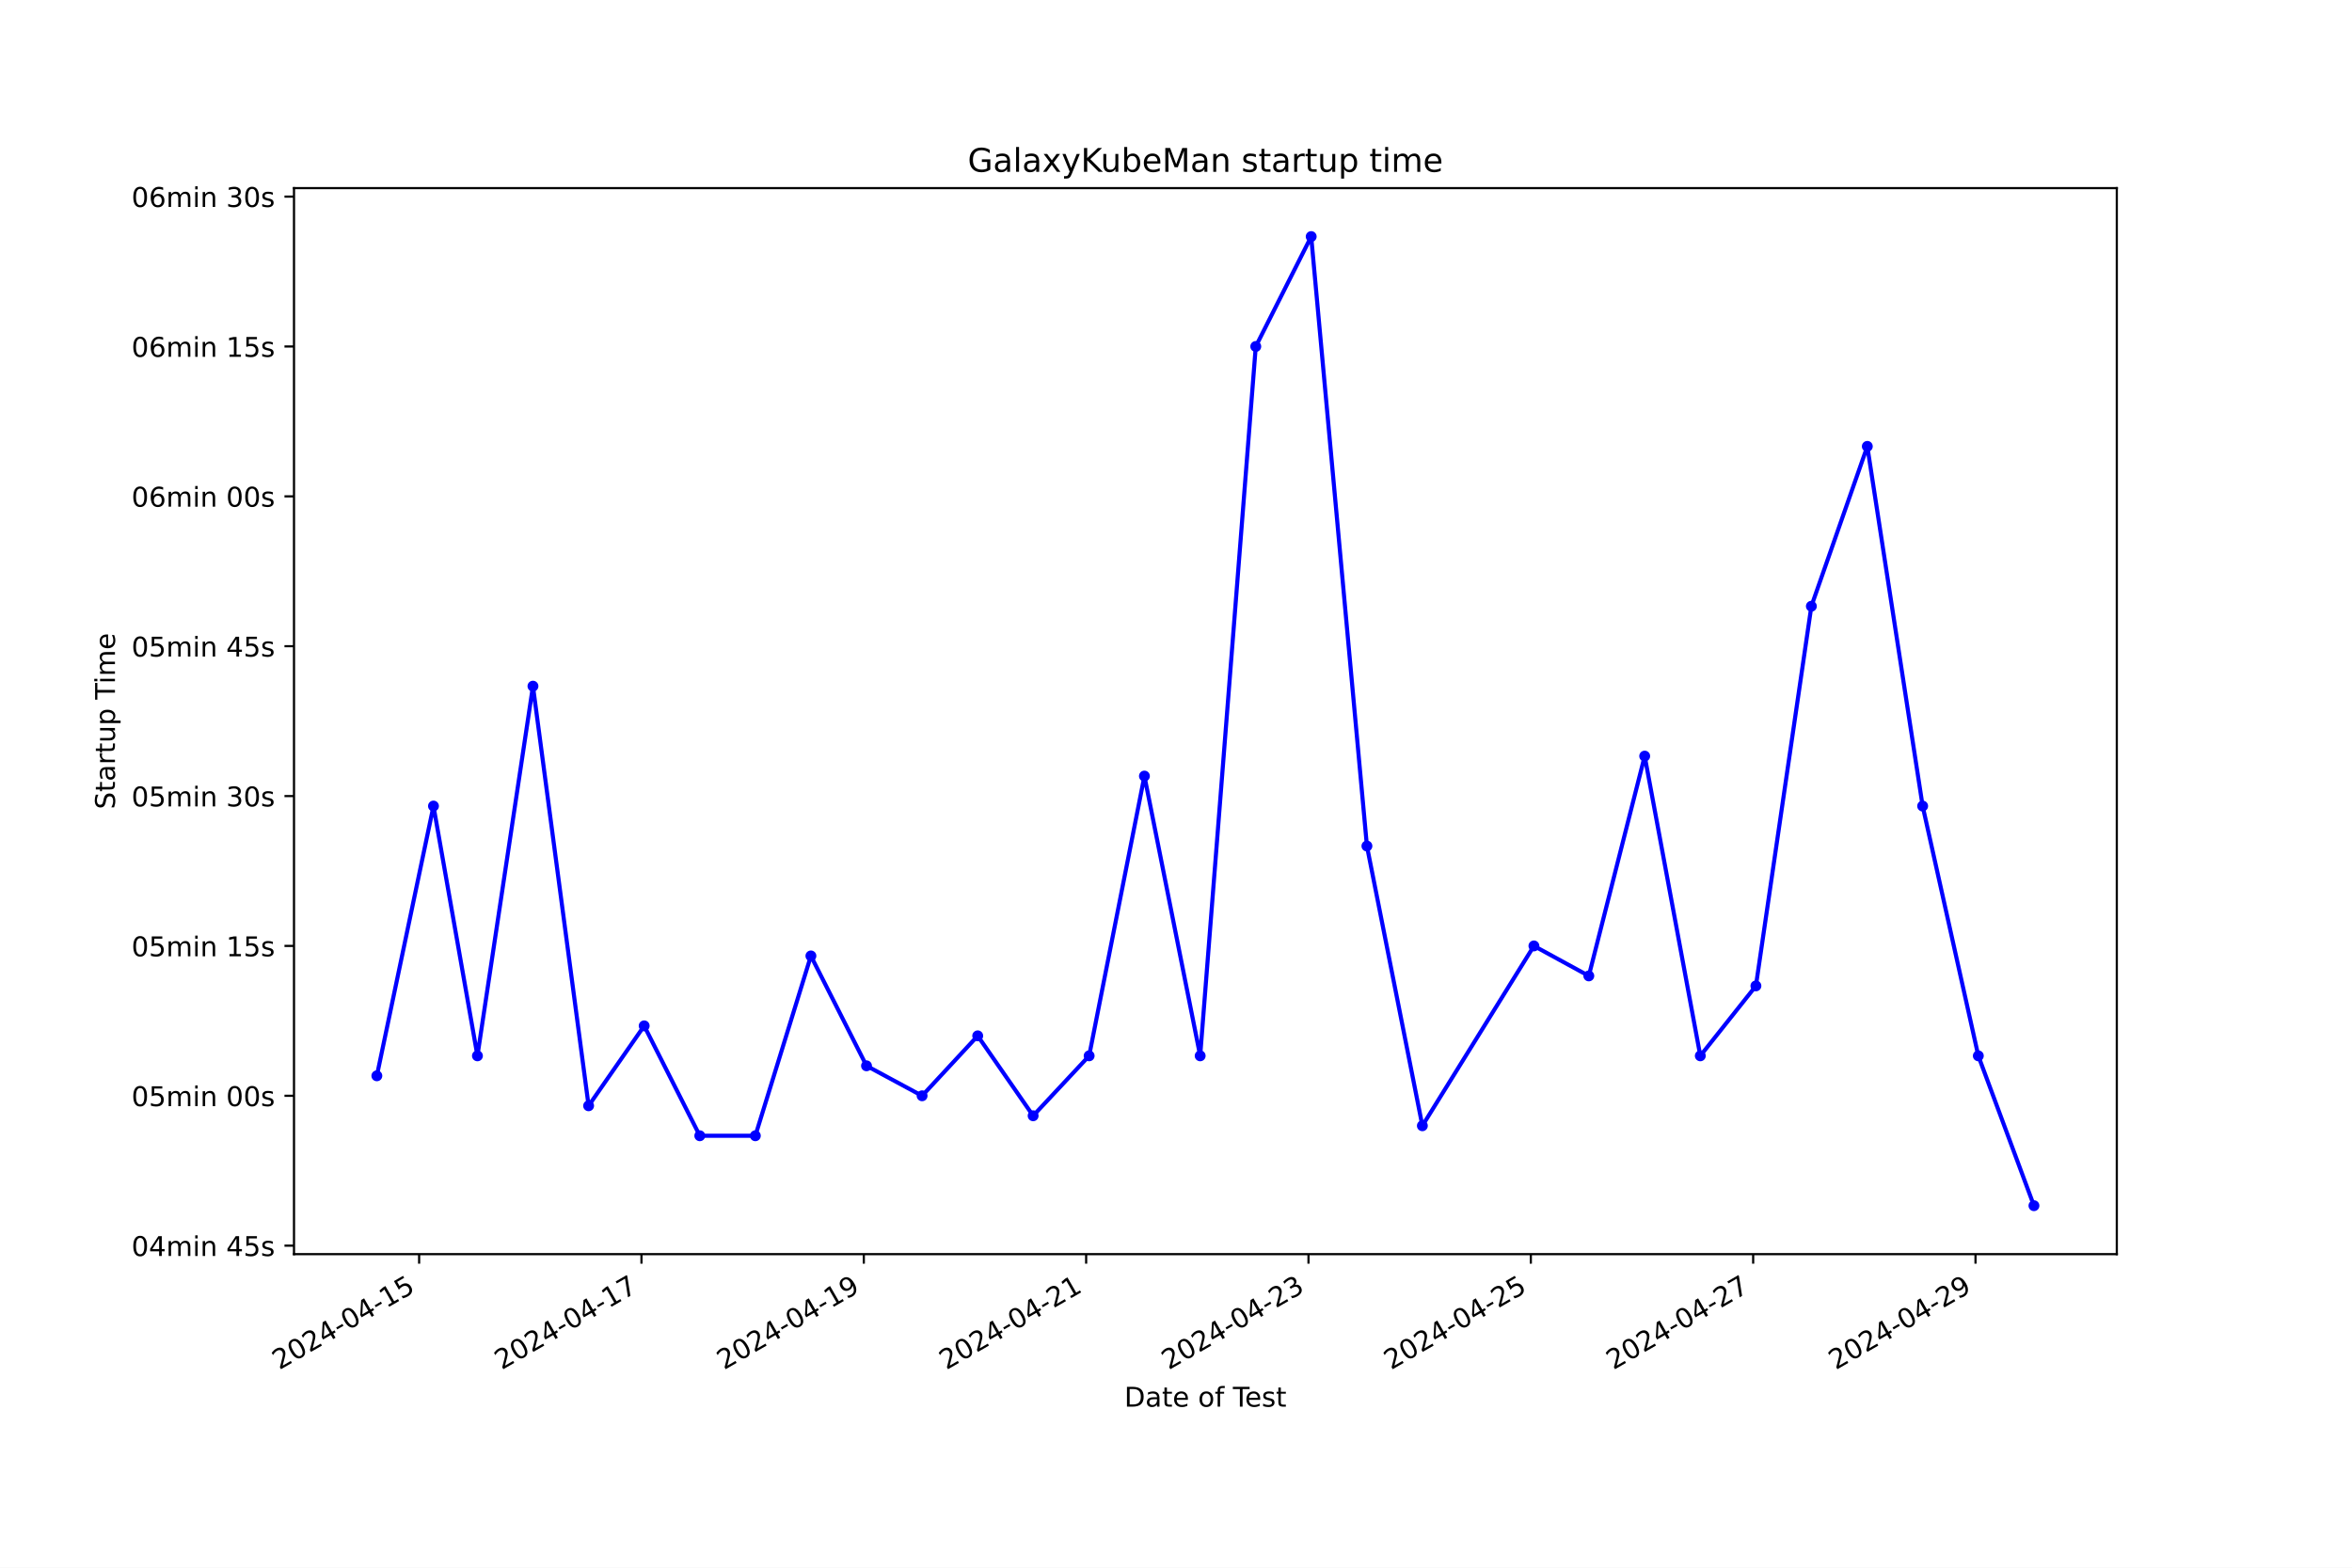
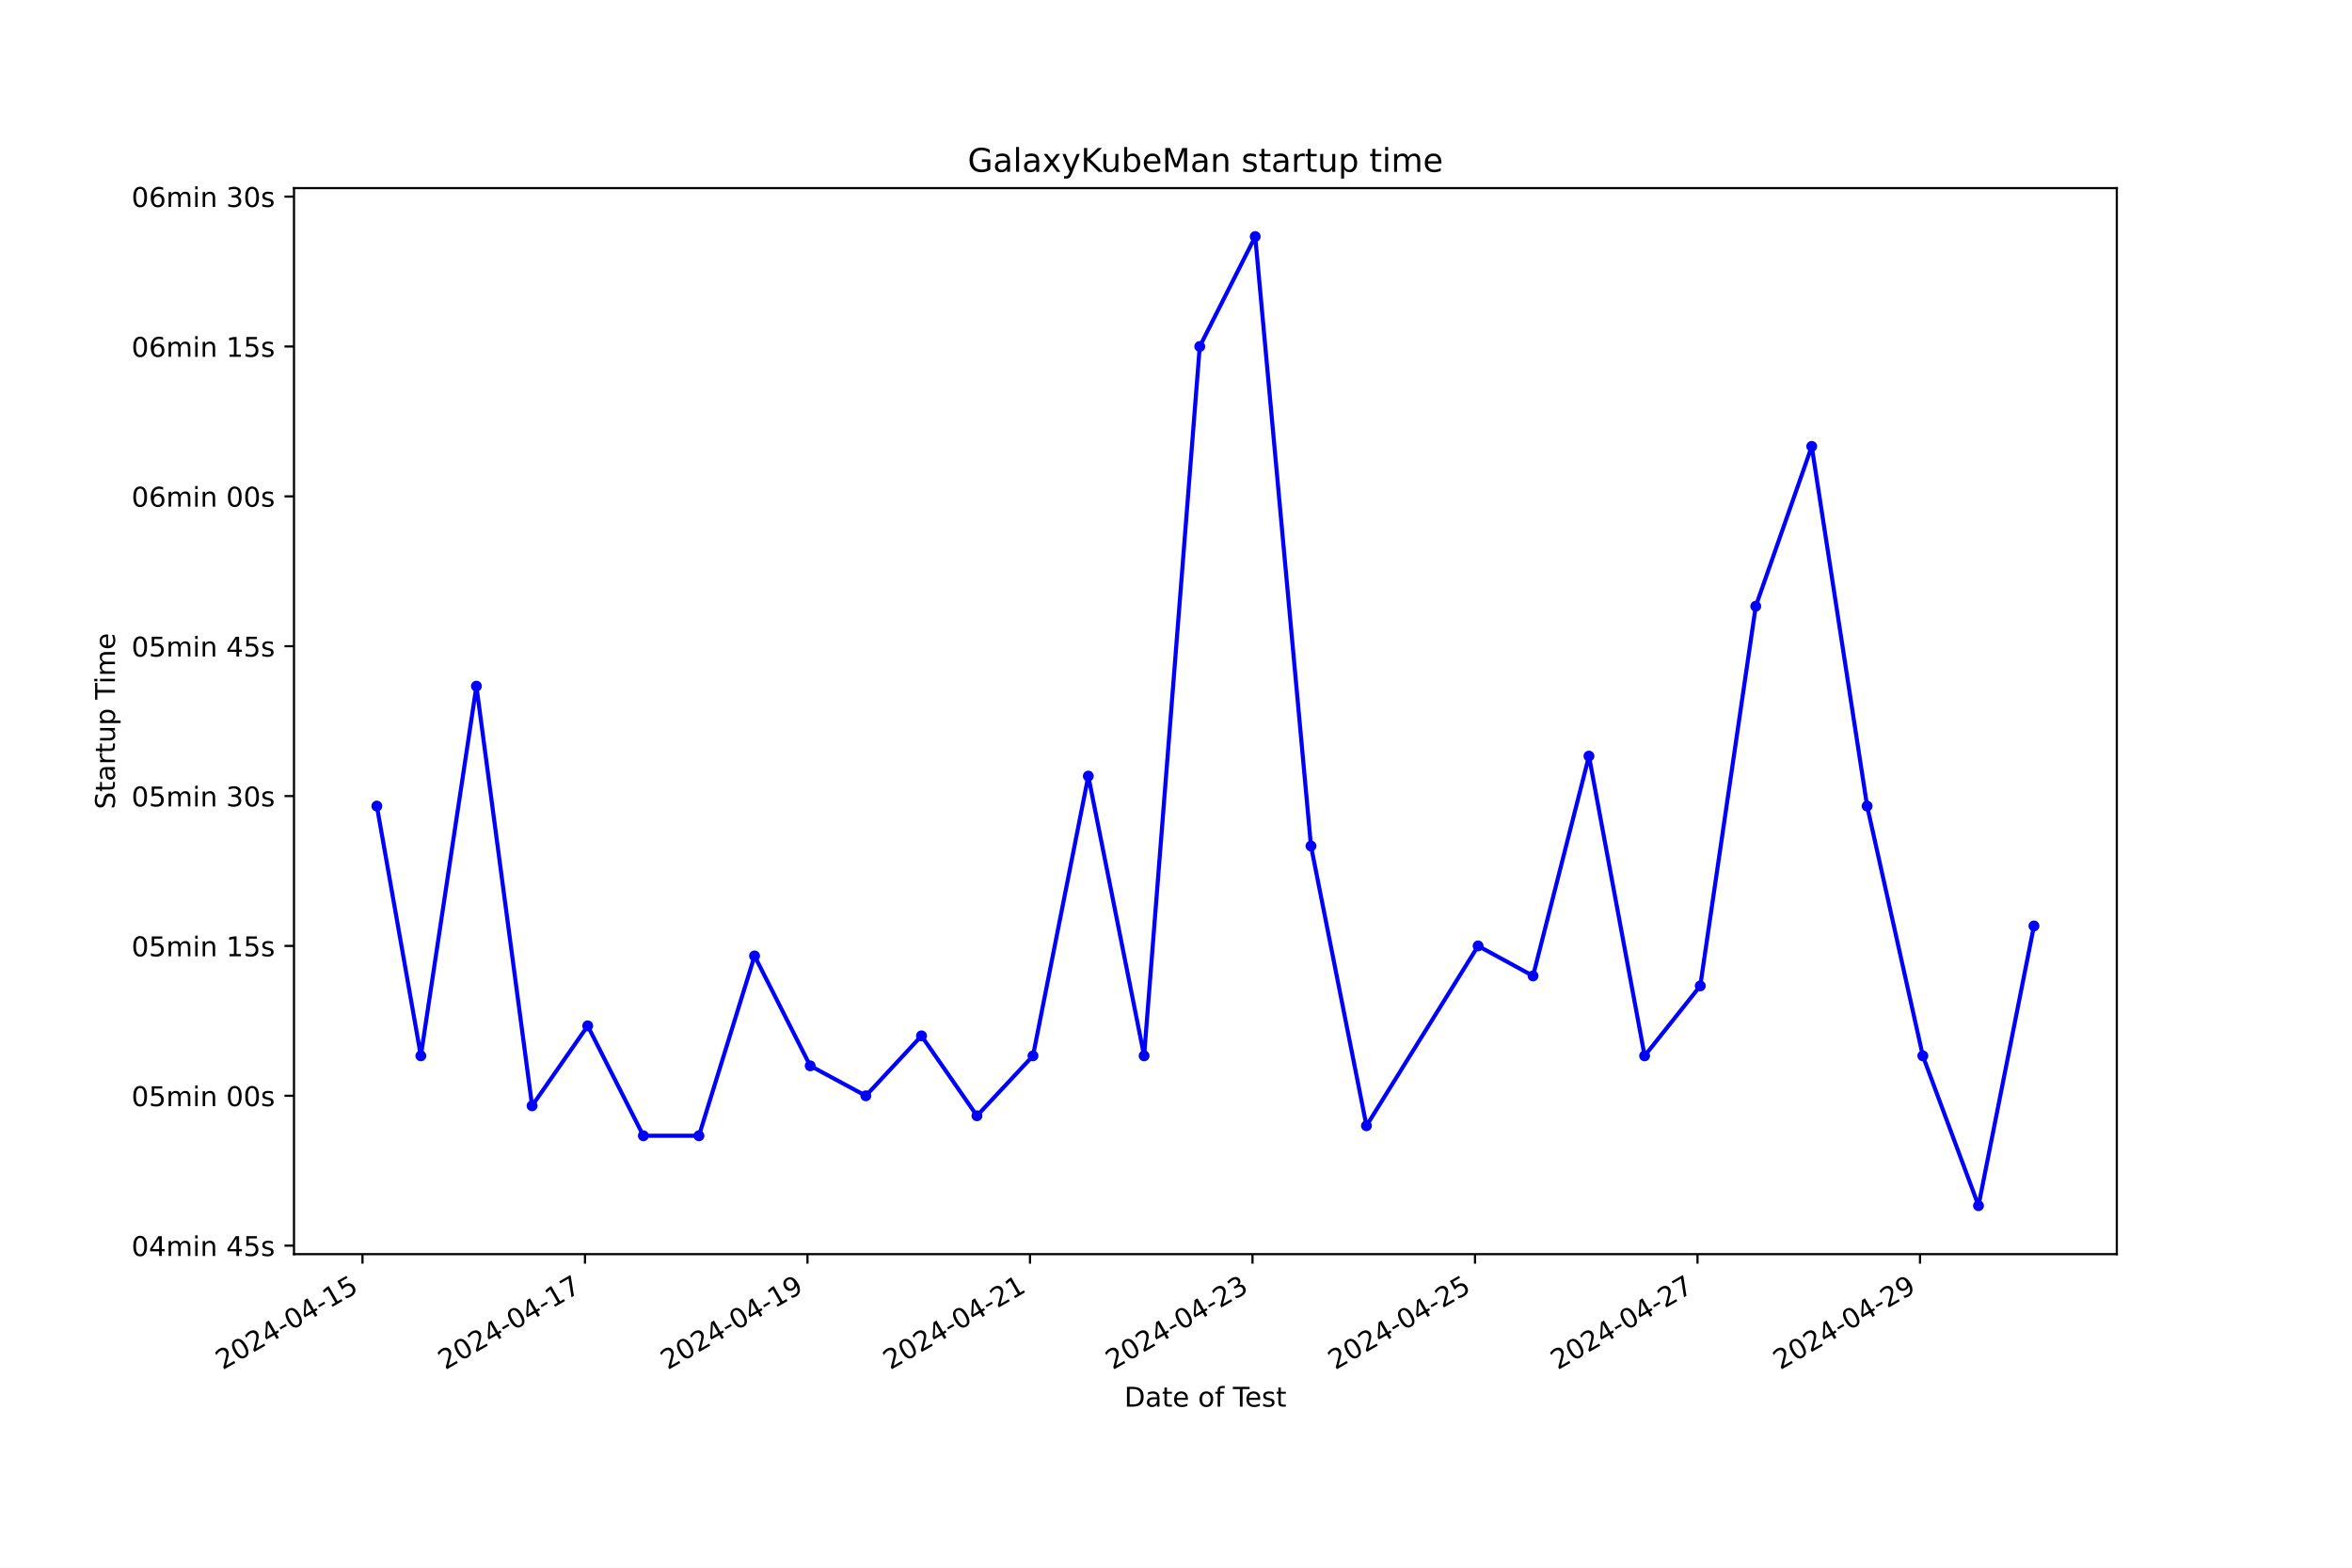
<svg xmlns="http://www.w3.org/2000/svg" xmlns:xlink="http://www.w3.org/1999/xlink" width="864pt" height="576pt" viewBox="0 0 864 576" version="1.1">
  <defs>
    <style type="text/css">*{stroke-linejoin: round; stroke-linecap: butt}</style>
  </defs>
  <g id="figure_1">
    <g id="patch_1">
      <path d="M 0 576  L 864 576  L 864 0  L 0 0  z " style="fill: #ffffff" />
    </g>
    <g id="axes_1">
      <g id="patch_2">
        <path d="M 108 460.8  L 777.6 460.8  L 777.6 69.12  L 108 69.12  z " style="fill: #ffffff" />
      </g>
      <g id="matplotlib.axis_1">
        <g id="xtick_1">
          <g id="line2d_1">
            <defs>
-               <path id="m4b8bfbf3ae" d="M 0 0  L 0 3.5  " style="stroke: #000000; stroke-width: 0.8" />
+               <path id="m92cf908785" d="M 0 0  L 0 3.5  " style="stroke: #000000; stroke-width: 0.8" />
            </defs>
            <g>
-               <use xlink:href="#m4b8bfbf3ae" x="153.966" y="460.8" style="stroke: #000000; stroke-width: 0.8" />
+               <use xlink:href="#m92cf908785" x="133.16" y="460.8" style="stroke: #000000; stroke-width: 0.8" />
            </g>
          </g>
          <g id="text_1">
-             <g transform="translate(102.5966 503.4383) rotate(-30) scale(0.1 -0.1)">
+             <g transform="translate(81.79097 503.4383) rotate(-30) scale(0.1 -0.1)">
              <defs>
                <path id="DejaVuSans-32" d="M 1228 531  L 3431 531  L 3431 0  L 469 0  L 469 531  Q 828 903 1448 1529  Q 2069 2156 2228 2338  Q 2531 2678 2651 2914  Q 2772 3150 2772 3378  Q 2772 3750 2511 3984  Q 2250 4219 1831 4219  Q 1534 4219 1204 4116  Q 875 4013 500 3803  L 500 4441  Q 881 4594 1212 4672  Q 1544 4750 1819 4750  Q 2544 4750 2975 4387  Q 3406 4025 3406 3419  Q 3406 3131 3298 2873  Q 3191 2616 2906 2266  Q 2828 2175 2409 1742  Q 1991 1309 1228 531  z " transform="scale(0.015625)" />
                <path id="DejaVuSans-30" d="M 2034 4250  Q 1547 4250 1301 3770  Q 1056 3291 1056 2328  Q 1056 1369 1301 889  Q 1547 409 2034 409  Q 2525 409 2770 889  Q 3016 1369 3016 2328  Q 3016 3291 2770 3770  Q 2525 4250 2034 4250  z M 2034 4750  Q 2819 4750 3233 4129  Q 3647 3509 3647 2328  Q 3647 1150 3233 529  Q 2819 -91 2034 -91  Q 1250 -91 836 529  Q 422 1150 422 2328  Q 422 3509 836 4129  Q 1250 4750 2034 4750  z " transform="scale(0.015625)" />
                <path id="DejaVuSans-34" d="M 2419 4116  L 825 1625  L 2419 1625  L 2419 4116  z M 2253 4666  L 3047 4666  L 3047 1625  L 3713 1625  L 3713 1100  L 3047 1100  L 3047 0  L 2419 0  L 2419 1100  L 313 1100  L 313 1709  L 2253 4666  z " transform="scale(0.015625)" />
                <path id="DejaVuSans-2d" d="M 313 2009  L 1997 2009  L 1997 1497  L 313 1497  L 313 2009  z " transform="scale(0.015625)" />
                <path id="DejaVuSans-31" d="M 794 531  L 1825 531  L 1825 4091  L 703 3866  L 703 4441  L 1819 4666  L 2450 4666  L 2450 531  L 3481 531  L 3481 0  L 794 0  L 794 531  z " transform="scale(0.015625)" />
                <path id="DejaVuSans-35" d="M 691 4666  L 3169 4666  L 3169 4134  L 1269 4134  L 1269 2991  Q 1406 3038 1543 3061  Q 1681 3084 1819 3084  Q 2600 3084 3056 2656  Q 3513 2228 3513 1497  Q 3513 744 3044 326  Q 2575 -91 1722 -91  Q 1428 -91 1123 -41  Q 819 9 494 109  L 494 744  Q 775 591 1075 516  Q 1375 441 1709 441  Q 2250 441 2565 725  Q 2881 1009 2881 1497  Q 2881 1984 2565 2268  Q 2250 2553 1709 2553  Q 1456 2553 1204 2497  Q 953 2441 691 2322  L 691 4666  z " transform="scale(0.015625)" />
              </defs>
              <use xlink:href="#DejaVuSans-32" />
              <use xlink:href="#DejaVuSans-30" x="63.623" />
              <use xlink:href="#DejaVuSans-32" x="127.246" />
              <use xlink:href="#DejaVuSans-34" x="190.869" />
              <use xlink:href="#DejaVuSans-2d" x="254.492" />
              <use xlink:href="#DejaVuSans-30" x="290.576" />
              <use xlink:href="#DejaVuSans-34" x="354.199" />
              <use xlink:href="#DejaVuSans-2d" x="417.822" />
              <use xlink:href="#DejaVuSans-31" x="453.906" />
              <use xlink:href="#DejaVuSans-35" x="517.529" />
            </g>
          </g>
        </g>
        <g id="xtick_2">
          <g id="line2d_2">
            <g>
-               <use xlink:href="#m4b8bfbf3ae" x="235.642" y="460.8" style="stroke: #000000; stroke-width: 0.8" />
+               <use xlink:href="#m92cf908785" x="214.896" y="460.8" style="stroke: #000000; stroke-width: 0.8" />
            </g>
          </g>
          <g id="text_2">
-             <g transform="translate(184.2723 503.4383) rotate(-30) scale(0.1 -0.1)">
+             <g transform="translate(163.5269 503.4383) rotate(-30) scale(0.1 -0.1)">
              <defs>
                <path id="DejaVuSans-37" d="M 525 4666  L 3525 4666  L 3525 4397  L 1831 0  L 1172 0  L 2766 4134  L 525 4134  L 525 4666  z " transform="scale(0.015625)" />
              </defs>
              <use xlink:href="#DejaVuSans-32" />
              <use xlink:href="#DejaVuSans-30" x="63.623" />
              <use xlink:href="#DejaVuSans-32" x="127.246" />
              <use xlink:href="#DejaVuSans-34" x="190.869" />
              <use xlink:href="#DejaVuSans-2d" x="254.492" />
              <use xlink:href="#DejaVuSans-30" x="290.576" />
              <use xlink:href="#DejaVuSans-34" x="354.199" />
              <use xlink:href="#DejaVuSans-2d" x="417.822" />
              <use xlink:href="#DejaVuSans-31" x="453.906" />
              <use xlink:href="#DejaVuSans-37" x="517.529" />
            </g>
          </g>
        </g>
        <g id="xtick_3">
          <g id="line2d_3">
            <g>
-               <use xlink:href="#m4b8bfbf3ae" x="317.317" y="460.8" style="stroke: #000000; stroke-width: 0.8" />
+               <use xlink:href="#m92cf908785" x="296.632" y="460.8" style="stroke: #000000; stroke-width: 0.8" />
            </g>
          </g>
          <g id="text_3">
-             <g transform="translate(265.948 503.4383) rotate(-30) scale(0.1 -0.1)">
+             <g transform="translate(245.2628 503.4383) rotate(-30) scale(0.1 -0.1)">
              <defs>
                <path id="DejaVuSans-39" d="M 703 97  L 703 672  Q 941 559 1184 500  Q 1428 441 1663 441  Q 2288 441 2617 861  Q 2947 1281 2994 2138  Q 2813 1869 2534 1725  Q 2256 1581 1919 1581  Q 1219 1581 811 2004  Q 403 2428 403 3163  Q 403 3881 828 4315  Q 1253 4750 1959 4750  Q 2769 4750 3195 4129  Q 3622 3509 3622 2328  Q 3622 1225 3098 567  Q 2575 -91 1691 -91  Q 1453 -91 1209 -44  Q 966 3 703 97  z M 1959 2075  Q 2384 2075 2632 2365  Q 2881 2656 2881 3163  Q 2881 3666 2632 3958  Q 2384 4250 1959 4250  Q 1534 4250 1286 3958  Q 1038 3666 1038 3163  Q 1038 2656 1286 2365  Q 1534 2075 1959 2075  z " transform="scale(0.015625)" />
              </defs>
              <use xlink:href="#DejaVuSans-32" />
              <use xlink:href="#DejaVuSans-30" x="63.623" />
              <use xlink:href="#DejaVuSans-32" x="127.246" />
              <use xlink:href="#DejaVuSans-34" x="190.869" />
              <use xlink:href="#DejaVuSans-2d" x="254.492" />
              <use xlink:href="#DejaVuSans-30" x="290.576" />
              <use xlink:href="#DejaVuSans-34" x="354.199" />
              <use xlink:href="#DejaVuSans-2d" x="417.822" />
              <use xlink:href="#DejaVuSans-31" x="453.906" />
              <use xlink:href="#DejaVuSans-39" x="517.529" />
            </g>
          </g>
        </g>
        <g id="xtick_4">
          <g id="line2d_4">
            <g>
-               <use xlink:href="#m4b8bfbf3ae" x="398.993" y="460.8" style="stroke: #000000; stroke-width: 0.8" />
+               <use xlink:href="#m92cf908785" x="378.368" y="460.8" style="stroke: #000000; stroke-width: 0.8" />
            </g>
          </g>
          <g id="text_4">
-             <g transform="translate(347.6237 503.4383) rotate(-30) scale(0.1 -0.1)">
+             <g transform="translate(326.9987 503.4383) rotate(-30) scale(0.1 -0.1)">
              <use xlink:href="#DejaVuSans-32" />
              <use xlink:href="#DejaVuSans-30" x="63.623" />
              <use xlink:href="#DejaVuSans-32" x="127.246" />
              <use xlink:href="#DejaVuSans-34" x="190.869" />
              <use xlink:href="#DejaVuSans-2d" x="254.492" />
              <use xlink:href="#DejaVuSans-30" x="290.576" />
              <use xlink:href="#DejaVuSans-34" x="354.199" />
              <use xlink:href="#DejaVuSans-2d" x="417.822" />
              <use xlink:href="#DejaVuSans-32" x="453.906" />
              <use xlink:href="#DejaVuSans-31" x="517.529" />
            </g>
          </g>
        </g>
        <g id="xtick_5">
          <g id="line2d_5">
            <g>
-               <use xlink:href="#m4b8bfbf3ae" x="480.669" y="460.8" style="stroke: #000000; stroke-width: 0.8" />
+               <use xlink:href="#m92cf908785" x="460.104" y="460.8" style="stroke: #000000; stroke-width: 0.8" />
            </g>
          </g>
          <g id="text_5">
-             <g transform="translate(429.2994 503.4383) rotate(-30) scale(0.1 -0.1)">
+             <g transform="translate(408.7346 503.4383) rotate(-30) scale(0.1 -0.1)">
              <defs>
                <path id="DejaVuSans-33" d="M 2597 2516  Q 3050 2419 3304 2112  Q 3559 1806 3559 1356  Q 3559 666 3084 287  Q 2609 -91 1734 -91  Q 1441 -91 1130 -33  Q 819 25 488 141  L 488 750  Q 750 597 1062 519  Q 1375 441 1716 441  Q 2309 441 2620 675  Q 2931 909 2931 1356  Q 2931 1769 2642 2001  Q 2353 2234 1838 2234  L 1294 2234  L 1294 2753  L 1863 2753  Q 2328 2753 2575 2939  Q 2822 3125 2822 3475  Q 2822 3834 2567 4026  Q 2313 4219 1838 4219  Q 1578 4219 1281 4162  Q 984 4106 628 3988  L 628 4550  Q 988 4650 1302 4700  Q 1616 4750 1894 4750  Q 2613 4750 3031 4423  Q 3450 4097 3450 3541  Q 3450 3153 3228 2886  Q 3006 2619 2597 2516  z " transform="scale(0.015625)" />
              </defs>
              <use xlink:href="#DejaVuSans-32" />
              <use xlink:href="#DejaVuSans-30" x="63.623" />
              <use xlink:href="#DejaVuSans-32" x="127.246" />
              <use xlink:href="#DejaVuSans-34" x="190.869" />
              <use xlink:href="#DejaVuSans-2d" x="254.492" />
              <use xlink:href="#DejaVuSans-30" x="290.576" />
              <use xlink:href="#DejaVuSans-34" x="354.199" />
              <use xlink:href="#DejaVuSans-2d" x="417.822" />
              <use xlink:href="#DejaVuSans-32" x="453.906" />
              <use xlink:href="#DejaVuSans-33" x="517.529" />
            </g>
          </g>
        </g>
        <g id="xtick_6">
          <g id="line2d_6">
            <g>
-               <use xlink:href="#m4b8bfbf3ae" x="562.345" y="460.8" style="stroke: #000000; stroke-width: 0.8" />
+               <use xlink:href="#m92cf908785" x="541.84" y="460.8" style="stroke: #000000; stroke-width: 0.8" />
            </g>
          </g>
          <g id="text_6">
-             <g transform="translate(510.9751 503.4383) rotate(-30) scale(0.1 -0.1)">
+             <g transform="translate(490.4705 503.4383) rotate(-30) scale(0.1 -0.1)">
              <use xlink:href="#DejaVuSans-32" />
              <use xlink:href="#DejaVuSans-30" x="63.623" />
              <use xlink:href="#DejaVuSans-32" x="127.246" />
              <use xlink:href="#DejaVuSans-34" x="190.869" />
              <use xlink:href="#DejaVuSans-2d" x="254.492" />
              <use xlink:href="#DejaVuSans-30" x="290.576" />
              <use xlink:href="#DejaVuSans-34" x="354.199" />
              <use xlink:href="#DejaVuSans-2d" x="417.822" />
              <use xlink:href="#DejaVuSans-32" x="453.906" />
              <use xlink:href="#DejaVuSans-35" x="517.529" />
            </g>
          </g>
        </g>
        <g id="xtick_7">
          <g id="line2d_7">
            <g>
-               <use xlink:href="#m4b8bfbf3ae" x="644.02" y="460.8" style="stroke: #000000; stroke-width: 0.8" />
+               <use xlink:href="#m92cf908785" x="623.576" y="460.8" style="stroke: #000000; stroke-width: 0.8" />
            </g>
          </g>
          <g id="text_7">
-             <g transform="translate(592.6507 503.4383) rotate(-30) scale(0.1 -0.1)">
+             <g transform="translate(572.2065 503.4383) rotate(-30) scale(0.1 -0.1)">
              <use xlink:href="#DejaVuSans-32" />
              <use xlink:href="#DejaVuSans-30" x="63.623" />
              <use xlink:href="#DejaVuSans-32" x="127.246" />
              <use xlink:href="#DejaVuSans-34" x="190.869" />
              <use xlink:href="#DejaVuSans-2d" x="254.492" />
              <use xlink:href="#DejaVuSans-30" x="290.576" />
              <use xlink:href="#DejaVuSans-34" x="354.199" />
              <use xlink:href="#DejaVuSans-2d" x="417.822" />
              <use xlink:href="#DejaVuSans-32" x="453.906" />
              <use xlink:href="#DejaVuSans-37" x="517.529" />
            </g>
          </g>
        </g>
        <g id="xtick_8">
          <g id="line2d_8">
            <g>
-               <use xlink:href="#m4b8bfbf3ae" x="725.696" y="460.8" style="stroke: #000000; stroke-width: 0.8" />
+               <use xlink:href="#m92cf908785" x="705.312" y="460.8" style="stroke: #000000; stroke-width: 0.8" />
            </g>
          </g>
          <g id="text_8">
-             <g transform="translate(674.3264 503.4383) rotate(-30) scale(0.1 -0.1)">
+             <g transform="translate(653.9424 503.4383) rotate(-30) scale(0.1 -0.1)">
              <use xlink:href="#DejaVuSans-32" />
              <use xlink:href="#DejaVuSans-30" x="63.623" />
              <use xlink:href="#DejaVuSans-32" x="127.246" />
              <use xlink:href="#DejaVuSans-34" x="190.869" />
              <use xlink:href="#DejaVuSans-2d" x="254.492" />
              <use xlink:href="#DejaVuSans-30" x="290.576" />
              <use xlink:href="#DejaVuSans-34" x="354.199" />
              <use xlink:href="#DejaVuSans-2d" x="417.822" />
              <use xlink:href="#DejaVuSans-32" x="453.906" />
              <use xlink:href="#DejaVuSans-39" x="517.529" />
            </g>
          </g>
        </g>
        <g id="text_9">
          <g transform="translate(413.0063 516.8378) scale(0.1 -0.1)">
            <defs>
              <path id="DejaVuSans-44" d="M 1259 4147  L 1259 519  L 2022 519  Q 2988 519 3436 956  Q 3884 1394 3884 2338  Q 3884 3275 3436 3711  Q 2988 4147 2022 4147  L 1259 4147  z M 628 4666  L 1925 4666  Q 3281 4666 3915 4102  Q 4550 3538 4550 2338  Q 4550 1131 3912 565  Q 3275 0 1925 0  L 628 0  L 628 4666  z " transform="scale(0.015625)" />
              <path id="DejaVuSans-61" d="M 2194 1759  Q 1497 1759 1228 1600  Q 959 1441 959 1056  Q 959 750 1161 570  Q 1363 391 1709 391  Q 2188 391 2477 730  Q 2766 1069 2766 1631  L 2766 1759  L 2194 1759  z M 3341 1997  L 3341 0  L 2766 0  L 2766 531  Q 2569 213 2275 61  Q 1981 -91 1556 -91  Q 1019 -91 701 211  Q 384 513 384 1019  Q 384 1609 779 1909  Q 1175 2209 1959 2209  L 2766 2209  L 2766 2266  Q 2766 2663 2505 2880  Q 2244 3097 1772 3097  Q 1472 3097 1187 3025  Q 903 2953 641 2809  L 641 3341  Q 956 3463 1253 3523  Q 1550 3584 1831 3584  Q 2591 3584 2966 3190  Q 3341 2797 3341 1997  z " transform="scale(0.015625)" />
              <path id="DejaVuSans-74" d="M 1172 4494  L 1172 3500  L 2356 3500  L 2356 3053  L 1172 3053  L 1172 1153  Q 1172 725 1289 603  Q 1406 481 1766 481  L 2356 481  L 2356 0  L 1766 0  Q 1100 0 847 248  Q 594 497 594 1153  L 594 3053  L 172 3053  L 172 3500  L 594 3500  L 594 4494  L 1172 4494  z " transform="scale(0.015625)" />
              <path id="DejaVuSans-65" d="M 3597 1894  L 3597 1613  L 953 1613  Q 991 1019 1311 708  Q 1631 397 2203 397  Q 2534 397 2845 478  Q 3156 559 3463 722  L 3463 178  Q 3153 47 2828 -22  Q 2503 -91 2169 -91  Q 1331 -91 842 396  Q 353 884 353 1716  Q 353 2575 817 3079  Q 1281 3584 2069 3584  Q 2775 3584 3186 3129  Q 3597 2675 3597 1894  z M 3022 2063  Q 3016 2534 2758 2815  Q 2500 3097 2075 3097  Q 1594 3097 1305 2825  Q 1016 2553 972 2059  L 3022 2063  z " transform="scale(0.015625)" />
              <path id="DejaVuSans-20" transform="scale(0.015625)" />
              <path id="DejaVuSans-6f" d="M 1959 3097  Q 1497 3097 1228 2736  Q 959 2375 959 1747  Q 959 1119 1226 758  Q 1494 397 1959 397  Q 2419 397 2687 759  Q 2956 1122 2956 1747  Q 2956 2369 2687 2733  Q 2419 3097 1959 3097  z M 1959 3584  Q 2709 3584 3137 3096  Q 3566 2609 3566 1747  Q 3566 888 3137 398  Q 2709 -91 1959 -91  Q 1206 -91 779 398  Q 353 888 353 1747  Q 353 2609 779 3096  Q 1206 3584 1959 3584  z " transform="scale(0.015625)" />
              <path id="DejaVuSans-66" d="M 2375 4863  L 2375 4384  L 1825 4384  Q 1516 4384 1395 4259  Q 1275 4134 1275 3809  L 1275 3500  L 2222 3500  L 2222 3053  L 1275 3053  L 1275 0  L 697 0  L 697 3053  L 147 3053  L 147 3500  L 697 3500  L 697 3744  Q 697 4328 969 4595  Q 1241 4863 1831 4863  L 2375 4863  z " transform="scale(0.015625)" />
              <path id="DejaVuSans-54" d="M -19 4666  L 3928 4666  L 3928 4134  L 2272 4134  L 2272 0  L 1638 0  L 1638 4134  L -19 4134  L -19 4666  z " transform="scale(0.015625)" />
              <path id="DejaVuSans-73" d="M 2834 3397  L 2834 2853  Q 2591 2978 2328 3040  Q 2066 3103 1784 3103  Q 1356 3103 1142 2972  Q 928 2841 928 2578  Q 928 2378 1081 2264  Q 1234 2150 1697 2047  L 1894 2003  Q 2506 1872 2764 1633  Q 3022 1394 3022 966  Q 3022 478 2636 193  Q 2250 -91 1575 -91  Q 1294 -91 989 -36  Q 684 19 347 128  L 347 722  Q 666 556 975 473  Q 1284 391 1588 391  Q 1994 391 2212 530  Q 2431 669 2431 922  Q 2431 1156 2273 1281  Q 2116 1406 1581 1522  L 1381 1569  Q 847 1681 609 1914  Q 372 2147 372 2553  Q 372 3047 722 3315  Q 1072 3584 1716 3584  Q 2034 3584 2315 3537  Q 2597 3491 2834 3397  z " transform="scale(0.015625)" />
            </defs>
            <use xlink:href="#DejaVuSans-44" />
            <use xlink:href="#DejaVuSans-61" x="77.002" />
            <use xlink:href="#DejaVuSans-74" x="138.281" />
            <use xlink:href="#DejaVuSans-65" x="177.49" />
            <use xlink:href="#DejaVuSans-20" x="239.014" />
            <use xlink:href="#DejaVuSans-6f" x="270.801" />
            <use xlink:href="#DejaVuSans-66" x="331.982" />
            <use xlink:href="#DejaVuSans-20" x="367.188" />
            <use xlink:href="#DejaVuSans-54" x="398.975" />
            <use xlink:href="#DejaVuSans-65" x="443.059" />
            <use xlink:href="#DejaVuSans-73" x="504.582" />
            <use xlink:href="#DejaVuSans-74" x="556.682" />
          </g>
        </g>
      </g>
      <g id="matplotlib.axis_2">
        <g id="ytick_1">
          <g id="line2d_9">
            <defs>
-               <path id="ma384b73709" d="M 0 0  L -3.5 0  " style="stroke: #000000; stroke-width: 0.8" />
+               <path id="m41169266b7" d="M 0 0  L -3.5 0  " style="stroke: #000000; stroke-width: 0.8" />
            </defs>
            <g>
-               <use xlink:href="#ma384b73709" x="108" y="457.68" style="stroke: #000000; stroke-width: 0.8" />
+               <use xlink:href="#m41169266b7" x="108" y="457.68" style="stroke: #000000; stroke-width: 0.8" />
            </g>
          </g>
          <g id="text_10">
            <g transform="translate(48.30625 461.479) scale(0.1 -0.1)">
              <defs>
                <path id="DejaVuSans-6d" d="M 3328 2828  Q 3544 3216 3844 3400  Q 4144 3584 4550 3584  Q 5097 3584 5394 3201  Q 5691 2819 5691 2113  L 5691 0  L 5113 0  L 5113 2094  Q 5113 2597 4934 2840  Q 4756 3084 4391 3084  Q 3944 3084 3684 2787  Q 3425 2491 3425 1978  L 3425 0  L 2847 0  L 2847 2094  Q 2847 2600 2669 2842  Q 2491 3084 2119 3084  Q 1678 3084 1418 2786  Q 1159 2488 1159 1978  L 1159 0  L 581 0  L 581 3500  L 1159 3500  L 1159 2956  Q 1356 3278 1631 3431  Q 1906 3584 2284 3584  Q 2666 3584 2933 3390  Q 3200 3197 3328 2828  z " transform="scale(0.015625)" />
                <path id="DejaVuSans-69" d="M 603 3500  L 1178 3500  L 1178 0  L 603 0  L 603 3500  z M 603 4863  L 1178 4863  L 1178 4134  L 603 4134  L 603 4863  z " transform="scale(0.015625)" />
                <path id="DejaVuSans-6e" d="M 3513 2113  L 3513 0  L 2938 0  L 2938 2094  Q 2938 2591 2744 2837  Q 2550 3084 2163 3084  Q 1697 3084 1428 2787  Q 1159 2491 1159 1978  L 1159 0  L 581 0  L 581 3500  L 1159 3500  L 1159 2956  Q 1366 3272 1645 3428  Q 1925 3584 2291 3584  Q 2894 3584 3203 3211  Q 3513 2838 3513 2113  z " transform="scale(0.015625)" />
              </defs>
              <use xlink:href="#DejaVuSans-30" />
              <use xlink:href="#DejaVuSans-34" x="63.623" />
              <use xlink:href="#DejaVuSans-6d" x="127.246" />
              <use xlink:href="#DejaVuSans-69" x="224.658" />
              <use xlink:href="#DejaVuSans-6e" x="252.441" />
              <use xlink:href="#DejaVuSans-20" x="315.82" />
              <use xlink:href="#DejaVuSans-34" x="347.607" />
              <use xlink:href="#DejaVuSans-35" x="411.23" />
              <use xlink:href="#DejaVuSans-73" x="474.854" />
            </g>
          </g>
        </g>
        <g id="ytick_2">
          <g id="line2d_10">
            <g>
-               <use xlink:href="#ma384b73709" x="108" y="402.617" style="stroke: #000000; stroke-width: 0.8" />
+               <use xlink:href="#m41169266b7" x="108" y="402.617" style="stroke: #000000; stroke-width: 0.8" />
            </g>
          </g>
          <g id="text_11">
            <g transform="translate(48.30625 406.4162) scale(0.1 -0.1)">
              <use xlink:href="#DejaVuSans-30" />
              <use xlink:href="#DejaVuSans-35" x="63.623" />
              <use xlink:href="#DejaVuSans-6d" x="127.246" />
              <use xlink:href="#DejaVuSans-69" x="224.658" />
              <use xlink:href="#DejaVuSans-6e" x="252.441" />
              <use xlink:href="#DejaVuSans-20" x="315.82" />
              <use xlink:href="#DejaVuSans-30" x="347.607" />
              <use xlink:href="#DejaVuSans-30" x="411.23" />
              <use xlink:href="#DejaVuSans-73" x="474.854" />
            </g>
          </g>
        </g>
        <g id="ytick_3">
          <g id="line2d_11">
            <g>
-               <use xlink:href="#ma384b73709" x="108" y="347.554" style="stroke: #000000; stroke-width: 0.8" />
+               <use xlink:href="#m41169266b7" x="108" y="347.554" style="stroke: #000000; stroke-width: 0.8" />
            </g>
          </g>
          <g id="text_12">
            <g transform="translate(48.30625 351.3534) scale(0.1 -0.1)">
              <use xlink:href="#DejaVuSans-30" />
              <use xlink:href="#DejaVuSans-35" x="63.623" />
              <use xlink:href="#DejaVuSans-6d" x="127.246" />
              <use xlink:href="#DejaVuSans-69" x="224.658" />
              <use xlink:href="#DejaVuSans-6e" x="252.441" />
              <use xlink:href="#DejaVuSans-20" x="315.82" />
              <use xlink:href="#DejaVuSans-31" x="347.607" />
              <use xlink:href="#DejaVuSans-35" x="411.23" />
              <use xlink:href="#DejaVuSans-73" x="474.854" />
            </g>
          </g>
        </g>
        <g id="ytick_4">
          <g id="line2d_12">
            <g>
-               <use xlink:href="#ma384b73709" x="108" y="292.491" style="stroke: #000000; stroke-width: 0.8" />
+               <use xlink:href="#m41169266b7" x="108" y="292.491" style="stroke: #000000; stroke-width: 0.8" />
            </g>
          </g>
          <g id="text_13">
            <g transform="translate(48.30625 296.2906) scale(0.1 -0.1)">
              <use xlink:href="#DejaVuSans-30" />
              <use xlink:href="#DejaVuSans-35" x="63.623" />
              <use xlink:href="#DejaVuSans-6d" x="127.246" />
              <use xlink:href="#DejaVuSans-69" x="224.658" />
              <use xlink:href="#DejaVuSans-6e" x="252.441" />
              <use xlink:href="#DejaVuSans-20" x="315.82" />
              <use xlink:href="#DejaVuSans-33" x="347.607" />
              <use xlink:href="#DejaVuSans-30" x="411.23" />
              <use xlink:href="#DejaVuSans-73" x="474.854" />
            </g>
          </g>
        </g>
        <g id="ytick_5">
          <g id="line2d_13">
            <g>
-               <use xlink:href="#ma384b73709" x="108" y="237.429" style="stroke: #000000; stroke-width: 0.8" />
+               <use xlink:href="#m41169266b7" x="108" y="237.429" style="stroke: #000000; stroke-width: 0.8" />
            </g>
          </g>
          <g id="text_14">
            <g transform="translate(48.30625 241.2278) scale(0.1 -0.1)">
              <use xlink:href="#DejaVuSans-30" />
              <use xlink:href="#DejaVuSans-35" x="63.623" />
              <use xlink:href="#DejaVuSans-6d" x="127.246" />
              <use xlink:href="#DejaVuSans-69" x="224.658" />
              <use xlink:href="#DejaVuSans-6e" x="252.441" />
              <use xlink:href="#DejaVuSans-20" x="315.82" />
              <use xlink:href="#DejaVuSans-34" x="347.607" />
              <use xlink:href="#DejaVuSans-35" x="411.23" />
              <use xlink:href="#DejaVuSans-73" x="474.854" />
            </g>
          </g>
        </g>
        <g id="ytick_6">
          <g id="line2d_14">
            <g>
-               <use xlink:href="#ma384b73709" x="108" y="182.366" style="stroke: #000000; stroke-width: 0.8" />
+               <use xlink:href="#m41169266b7" x="108" y="182.366" style="stroke: #000000; stroke-width: 0.8" />
            </g>
          </g>
          <g id="text_15">
            <g transform="translate(48.30625 186.165) scale(0.1 -0.1)">
              <defs>
                <path id="DejaVuSans-36" d="M 2113 2584  Q 1688 2584 1439 2293  Q 1191 2003 1191 1497  Q 1191 994 1439 701  Q 1688 409 2113 409  Q 2538 409 2786 701  Q 3034 994 3034 1497  Q 3034 2003 2786 2293  Q 2538 2584 2113 2584  z M 3366 4563  L 3366 3988  Q 3128 4100 2886 4159  Q 2644 4219 2406 4219  Q 1781 4219 1451 3797  Q 1122 3375 1075 2522  Q 1259 2794 1537 2939  Q 1816 3084 2150 3084  Q 2853 3084 3261 2657  Q 3669 2231 3669 1497  Q 3669 778 3244 343  Q 2819 -91 2113 -91  Q 1303 -91 875 529  Q 447 1150 447 2328  Q 447 3434 972 4092  Q 1497 4750 2381 4750  Q 2619 4750 2861 4703  Q 3103 4656 3366 4563  z " transform="scale(0.015625)" />
              </defs>
              <use xlink:href="#DejaVuSans-30" />
              <use xlink:href="#DejaVuSans-36" x="63.623" />
              <use xlink:href="#DejaVuSans-6d" x="127.246" />
              <use xlink:href="#DejaVuSans-69" x="224.658" />
              <use xlink:href="#DejaVuSans-6e" x="252.441" />
              <use xlink:href="#DejaVuSans-20" x="315.82" />
              <use xlink:href="#DejaVuSans-30" x="347.607" />
              <use xlink:href="#DejaVuSans-30" x="411.23" />
              <use xlink:href="#DejaVuSans-73" x="474.854" />
            </g>
          </g>
        </g>
        <g id="ytick_7">
          <g id="line2d_15">
            <g>
-               <use xlink:href="#ma384b73709" x="108" y="127.303" style="stroke: #000000; stroke-width: 0.8" />
+               <use xlink:href="#m41169266b7" x="108" y="127.303" style="stroke: #000000; stroke-width: 0.8" />
            </g>
          </g>
          <g id="text_16">
            <g transform="translate(48.30625 131.1022) scale(0.1 -0.1)">
              <use xlink:href="#DejaVuSans-30" />
              <use xlink:href="#DejaVuSans-36" x="63.623" />
              <use xlink:href="#DejaVuSans-6d" x="127.246" />
              <use xlink:href="#DejaVuSans-69" x="224.658" />
              <use xlink:href="#DejaVuSans-6e" x="252.441" />
              <use xlink:href="#DejaVuSans-20" x="315.82" />
              <use xlink:href="#DejaVuSans-31" x="347.607" />
              <use xlink:href="#DejaVuSans-35" x="411.23" />
              <use xlink:href="#DejaVuSans-73" x="474.854" />
            </g>
          </g>
        </g>
        <g id="ytick_8">
          <g id="line2d_16">
            <g>
-               <use xlink:href="#ma384b73709" x="108" y="72.24" style="stroke: #000000; stroke-width: 0.8" />
+               <use xlink:href="#m41169266b7" x="108" y="72.24" style="stroke: #000000; stroke-width: 0.8" />
            </g>
          </g>
          <g id="text_17">
            <g transform="translate(48.30625 76.03945) scale(0.1 -0.1)">
              <use xlink:href="#DejaVuSans-30" />
              <use xlink:href="#DejaVuSans-36" x="63.623" />
              <use xlink:href="#DejaVuSans-6d" x="127.246" />
              <use xlink:href="#DejaVuSans-69" x="224.658" />
              <use xlink:href="#DejaVuSans-6e" x="252.441" />
              <use xlink:href="#DejaVuSans-20" x="315.82" />
              <use xlink:href="#DejaVuSans-33" x="347.607" />
              <use xlink:href="#DejaVuSans-30" x="411.23" />
              <use xlink:href="#DejaVuSans-73" x="474.854" />
            </g>
          </g>
        </g>
        <g id="text_18">
          <g transform="translate(42.22656 297.3397) rotate(-90) scale(0.1 -0.1)">
            <defs>
              <path id="DejaVuSans-53" d="M 3425 4513  L 3425 3897  Q 3066 4069 2747 4153  Q 2428 4238 2131 4238  Q 1616 4238 1336 4038  Q 1056 3838 1056 3469  Q 1056 3159 1242 3001  Q 1428 2844 1947 2747  L 2328 2669  Q 3034 2534 3370 2195  Q 3706 1856 3706 1288  Q 3706 609 3251 259  Q 2797 -91 1919 -91  Q 1588 -91 1214 -16  Q 841 59 441 206  L 441 856  Q 825 641 1194 531  Q 1563 422 1919 422  Q 2459 422 2753 634  Q 3047 847 3047 1241  Q 3047 1584 2836 1778  Q 2625 1972 2144 2069  L 1759 2144  Q 1053 2284 737 2584  Q 422 2884 422 3419  Q 422 4038 858 4394  Q 1294 4750 2059 4750  Q 2388 4750 2728 4690  Q 3069 4631 3425 4513  z " transform="scale(0.015625)" />
              <path id="DejaVuSans-72" d="M 2631 2963  Q 2534 3019 2420 3045  Q 2306 3072 2169 3072  Q 1681 3072 1420 2755  Q 1159 2438 1159 1844  L 1159 0  L 581 0  L 581 3500  L 1159 3500  L 1159 2956  Q 1341 3275 1631 3429  Q 1922 3584 2338 3584  Q 2397 3584 2469 3576  Q 2541 3569 2628 3553  L 2631 2963  z " transform="scale(0.015625)" />
              <path id="DejaVuSans-75" d="M 544 1381  L 544 3500  L 1119 3500  L 1119 1403  Q 1119 906 1312 657  Q 1506 409 1894 409  Q 2359 409 2629 706  Q 2900 1003 2900 1516  L 2900 3500  L 3475 3500  L 3475 0  L 2900 0  L 2900 538  Q 2691 219 2414 64  Q 2138 -91 1772 -91  Q 1169 -91 856 284  Q 544 659 544 1381  z M 1991 3584  L 1991 3584  z " transform="scale(0.015625)" />
              <path id="DejaVuSans-70" d="M 1159 525  L 1159 -1331  L 581 -1331  L 581 3500  L 1159 3500  L 1159 2969  Q 1341 3281 1617 3432  Q 1894 3584 2278 3584  Q 2916 3584 3314 3078  Q 3713 2572 3713 1747  Q 3713 922 3314 415  Q 2916 -91 2278 -91  Q 1894 -91 1617 61  Q 1341 213 1159 525  z M 3116 1747  Q 3116 2381 2855 2742  Q 2594 3103 2138 3103  Q 1681 3103 1420 2742  Q 1159 2381 1159 1747  Q 1159 1113 1420 752  Q 1681 391 2138 391  Q 2594 391 2855 752  Q 3116 1113 3116 1747  z " transform="scale(0.015625)" />
            </defs>
            <use xlink:href="#DejaVuSans-53" />
            <use xlink:href="#DejaVuSans-74" x="63.477" />
            <use xlink:href="#DejaVuSans-61" x="102.686" />
            <use xlink:href="#DejaVuSans-72" x="163.965" />
            <use xlink:href="#DejaVuSans-74" x="205.078" />
            <use xlink:href="#DejaVuSans-75" x="244.287" />
            <use xlink:href="#DejaVuSans-70" x="307.666" />
            <use xlink:href="#DejaVuSans-20" x="371.143" />
            <use xlink:href="#DejaVuSans-54" x="402.93" />
            <use xlink:href="#DejaVuSans-69" x="460.889" />
            <use xlink:href="#DejaVuSans-6d" x="488.672" />
            <use xlink:href="#DejaVuSans-65" x="586.084" />
          </g>
        </g>
      </g>
      <g id="line2d_17">
-         <path d="M 747.164 442.996  L 726.729 387.934  L 706.279 296.162  L 685.951 164.012  L 665.4 222.745  L 645.029 362.238  L 624.604 387.934  L 604.174 277.808  L 583.644 358.567  L 563.48 347.554  L 522.502 413.63  L 502.134 310.846  L 481.664 86.924  L 461.305 127.303  L 440.879 387.934  L 420.399 285.15  L 400.094 387.934  L 379.52 409.959  L 359.16 380.592  L 338.729 402.617  L 318.313 391.604  L 297.887 351.225  L 277.472 417.3  L 257.069 417.3  L 236.637 376.921  L 216.223 406.288  L 195.78 252.112  L 175.386 387.934  L 159.238 296.162  L 138.436 395.275  " clip-path="url(#p38586a3fff)" style="fill: none; stroke: #0000ff; stroke-width: 1.5; stroke-linecap: square" />
+         <path d="M 747.164 340.212  L 726.795 442.996  L 706.346 387.934  L 685.88 296.162  L 665.538 164.012  L 644.972 222.745  L 624.585 362.238  L 604.146 387.934  L 583.701 277.808  L 563.155 358.567  L 542.977 347.554  L 501.968 413.63  L 481.585 310.846  L 461.1 86.924  L 440.726 127.303  L 420.285 387.934  L 399.789 285.15  L 379.47 387.934  L 358.881 409.959  L 338.505 380.592  L 318.06 402.617  L 297.628 391.604  L 277.187 351.225  L 256.757 417.3  L 236.339 417.3  L 215.892 376.921  L 195.463 406.288  L 175.006 252.112  L 154.596 387.934  L 138.436 296.162  " clip-path="url(#p91fb6aac2c)" style="fill: none; stroke: #0000ff; stroke-width: 1.5; stroke-linecap: square" />
        <defs>
-           <path id="mee4dd7a078" d="M 0 1.5  C 0.398 1.5 0.779 1.342 1.061 1.061  C 1.342 0.779 1.5 0.398 1.5 0  C 1.5 -0.398 1.342 -0.779 1.061 -1.061  C 0.779 -1.342 0.398 -1.5 0 -1.5  C -0.398 -1.5 -0.779 -1.342 -1.061 -1.061  C -1.342 -0.779 -1.5 -0.398 -1.5 0  C -1.5 0.398 -1.342 0.779 -1.061 1.061  C -0.779 1.342 -0.398 1.5 0 1.5  z " style="stroke: #0000ff" />
+           <path id="m55e02a287d" d="M 0 1.5  C 0.398 1.5 0.779 1.342 1.061 1.061  C 1.342 0.779 1.5 0.398 1.5 0  C 1.5 -0.398 1.342 -0.779 1.061 -1.061  C 0.779 -1.342 0.398 -1.5 0 -1.5  C -0.398 -1.5 -0.779 -1.342 -1.061 -1.061  C -1.342 -0.779 -1.5 -0.398 -1.5 0  C -1.5 0.398 -1.342 0.779 -1.061 1.061  C -0.779 1.342 -0.398 1.5 0 1.5  z " style="stroke: #0000ff" />
        </defs>
-         <g clip-path="url(#p38586a3fff)">
-           <use xlink:href="#mee4dd7a078" x="747.164" y="442.996" style="fill: #0000ff; stroke: #0000ff" />
-           <use xlink:href="#mee4dd7a078" x="726.729" y="387.934" style="fill: #0000ff; stroke: #0000ff" />
-           <use xlink:href="#mee4dd7a078" x="706.279" y="296.162" style="fill: #0000ff; stroke: #0000ff" />
-           <use xlink:href="#mee4dd7a078" x="685.951" y="164.012" style="fill: #0000ff; stroke: #0000ff" />
-           <use xlink:href="#mee4dd7a078" x="665.4" y="222.745" style="fill: #0000ff; stroke: #0000ff" />
-           <use xlink:href="#mee4dd7a078" x="645.029" y="362.238" style="fill: #0000ff; stroke: #0000ff" />
-           <use xlink:href="#mee4dd7a078" x="624.604" y="387.934" style="fill: #0000ff; stroke: #0000ff" />
-           <use xlink:href="#mee4dd7a078" x="604.174" y="277.808" style="fill: #0000ff; stroke: #0000ff" />
-           <use xlink:href="#mee4dd7a078" x="583.644" y="358.567" style="fill: #0000ff; stroke: #0000ff" />
-           <use xlink:href="#mee4dd7a078" x="563.48" y="347.554" style="fill: #0000ff; stroke: #0000ff" />
-           <use xlink:href="#mee4dd7a078" x="522.502" y="413.63" style="fill: #0000ff; stroke: #0000ff" />
-           <use xlink:href="#mee4dd7a078" x="502.134" y="310.846" style="fill: #0000ff; stroke: #0000ff" />
-           <use xlink:href="#mee4dd7a078" x="481.664" y="86.924" style="fill: #0000ff; stroke: #0000ff" />
-           <use xlink:href="#mee4dd7a078" x="461.305" y="127.303" style="fill: #0000ff; stroke: #0000ff" />
-           <use xlink:href="#mee4dd7a078" x="440.879" y="387.934" style="fill: #0000ff; stroke: #0000ff" />
-           <use xlink:href="#mee4dd7a078" x="420.399" y="285.15" style="fill: #0000ff; stroke: #0000ff" />
-           <use xlink:href="#mee4dd7a078" x="400.094" y="387.934" style="fill: #0000ff; stroke: #0000ff" />
-           <use xlink:href="#mee4dd7a078" x="379.52" y="409.959" style="fill: #0000ff; stroke: #0000ff" />
-           <use xlink:href="#mee4dd7a078" x="359.16" y="380.592" style="fill: #0000ff; stroke: #0000ff" />
-           <use xlink:href="#mee4dd7a078" x="338.729" y="402.617" style="fill: #0000ff; stroke: #0000ff" />
-           <use xlink:href="#mee4dd7a078" x="318.313" y="391.604" style="fill: #0000ff; stroke: #0000ff" />
-           <use xlink:href="#mee4dd7a078" x="297.887" y="351.225" style="fill: #0000ff; stroke: #0000ff" />
-           <use xlink:href="#mee4dd7a078" x="277.472" y="417.3" style="fill: #0000ff; stroke: #0000ff" />
-           <use xlink:href="#mee4dd7a078" x="257.069" y="417.3" style="fill: #0000ff; stroke: #0000ff" />
-           <use xlink:href="#mee4dd7a078" x="236.637" y="376.921" style="fill: #0000ff; stroke: #0000ff" />
-           <use xlink:href="#mee4dd7a078" x="216.223" y="406.288" style="fill: #0000ff; stroke: #0000ff" />
-           <use xlink:href="#mee4dd7a078" x="195.78" y="252.112" style="fill: #0000ff; stroke: #0000ff" />
-           <use xlink:href="#mee4dd7a078" x="175.386" y="387.934" style="fill: #0000ff; stroke: #0000ff" />
-           <use xlink:href="#mee4dd7a078" x="159.238" y="296.162" style="fill: #0000ff; stroke: #0000ff" />
-           <use xlink:href="#mee4dd7a078" x="138.436" y="395.275" style="fill: #0000ff; stroke: #0000ff" />
+         <g clip-path="url(#p91fb6aac2c)">
+           <use xlink:href="#m55e02a287d" x="747.164" y="340.212" style="fill: #0000ff; stroke: #0000ff" />
+           <use xlink:href="#m55e02a287d" x="726.795" y="442.996" style="fill: #0000ff; stroke: #0000ff" />
+           <use xlink:href="#m55e02a287d" x="706.346" y="387.934" style="fill: #0000ff; stroke: #0000ff" />
+           <use xlink:href="#m55e02a287d" x="685.88" y="296.162" style="fill: #0000ff; stroke: #0000ff" />
+           <use xlink:href="#m55e02a287d" x="665.538" y="164.012" style="fill: #0000ff; stroke: #0000ff" />
+           <use xlink:href="#m55e02a287d" x="644.972" y="222.745" style="fill: #0000ff; stroke: #0000ff" />
+           <use xlink:href="#m55e02a287d" x="624.585" y="362.238" style="fill: #0000ff; stroke: #0000ff" />
+           <use xlink:href="#m55e02a287d" x="604.146" y="387.934" style="fill: #0000ff; stroke: #0000ff" />
+           <use xlink:href="#m55e02a287d" x="583.701" y="277.808" style="fill: #0000ff; stroke: #0000ff" />
+           <use xlink:href="#m55e02a287d" x="563.155" y="358.567" style="fill: #0000ff; stroke: #0000ff" />
+           <use xlink:href="#m55e02a287d" x="542.977" y="347.554" style="fill: #0000ff; stroke: #0000ff" />
+           <use xlink:href="#m55e02a287d" x="501.968" y="413.63" style="fill: #0000ff; stroke: #0000ff" />
+           <use xlink:href="#m55e02a287d" x="481.585" y="310.846" style="fill: #0000ff; stroke: #0000ff" />
+           <use xlink:href="#m55e02a287d" x="461.1" y="86.924" style="fill: #0000ff; stroke: #0000ff" />
+           <use xlink:href="#m55e02a287d" x="440.726" y="127.303" style="fill: #0000ff; stroke: #0000ff" />
+           <use xlink:href="#m55e02a287d" x="420.285" y="387.934" style="fill: #0000ff; stroke: #0000ff" />
+           <use xlink:href="#m55e02a287d" x="399.789" y="285.15" style="fill: #0000ff; stroke: #0000ff" />
+           <use xlink:href="#m55e02a287d" x="379.47" y="387.934" style="fill: #0000ff; stroke: #0000ff" />
+           <use xlink:href="#m55e02a287d" x="358.881" y="409.959" style="fill: #0000ff; stroke: #0000ff" />
+           <use xlink:href="#m55e02a287d" x="338.505" y="380.592" style="fill: #0000ff; stroke: #0000ff" />
+           <use xlink:href="#m55e02a287d" x="318.06" y="402.617" style="fill: #0000ff; stroke: #0000ff" />
+           <use xlink:href="#m55e02a287d" x="297.628" y="391.604" style="fill: #0000ff; stroke: #0000ff" />
+           <use xlink:href="#m55e02a287d" x="277.187" y="351.225" style="fill: #0000ff; stroke: #0000ff" />
+           <use xlink:href="#m55e02a287d" x="256.757" y="417.3" style="fill: #0000ff; stroke: #0000ff" />
+           <use xlink:href="#m55e02a287d" x="236.339" y="417.3" style="fill: #0000ff; stroke: #0000ff" />
+           <use xlink:href="#m55e02a287d" x="215.892" y="376.921" style="fill: #0000ff; stroke: #0000ff" />
+           <use xlink:href="#m55e02a287d" x="195.463" y="406.288" style="fill: #0000ff; stroke: #0000ff" />
+           <use xlink:href="#m55e02a287d" x="175.006" y="252.112" style="fill: #0000ff; stroke: #0000ff" />
+           <use xlink:href="#m55e02a287d" x="154.596" y="387.934" style="fill: #0000ff; stroke: #0000ff" />
+           <use xlink:href="#m55e02a287d" x="138.436" y="296.162" style="fill: #0000ff; stroke: #0000ff" />
        </g>
      </g>
      <g id="patch_3">
        <path d="M 108 460.8  L 108 69.12  " style="fill: none; stroke: #000000; stroke-width: 0.8; stroke-linejoin: miter; stroke-linecap: square" />
      </g>
      <g id="patch_4">
        <path d="M 777.6 460.8  L 777.6 69.12  " style="fill: none; stroke: #000000; stroke-width: 0.8; stroke-linejoin: miter; stroke-linecap: square" />
      </g>
      <g id="patch_5">
        <path d="M 108 460.8  L 777.6 460.8  " style="fill: none; stroke: #000000; stroke-width: 0.8; stroke-linejoin: miter; stroke-linecap: square" />
      </g>
      <g id="patch_6">
        <path d="M 108 69.12  L 777.6 69.12  " style="fill: none; stroke: #000000; stroke-width: 0.8; stroke-linejoin: miter; stroke-linecap: square" />
      </g>
      <g id="text_19">
        <g transform="translate(355.4794 63.12) scale(0.12 -0.12)">
          <defs>
            <path id="DejaVuSans-47" d="M 3809 666  L 3809 1919  L 2778 1919  L 2778 2438  L 4434 2438  L 4434 434  Q 4069 175 3628 42  Q 3188 -91 2688 -91  Q 1594 -91 976 548  Q 359 1188 359 2328  Q 359 3472 976 4111  Q 1594 4750 2688 4750  Q 3144 4750 3555 4637  Q 3966 4525 4313 4306  L 4313 3634  Q 3963 3931 3569 4081  Q 3175 4231 2741 4231  Q 1884 4231 1454 3753  Q 1025 3275 1025 2328  Q 1025 1384 1454 906  Q 1884 428 2741 428  Q 3075 428 3337 486  Q 3600 544 3809 666  z " transform="scale(0.015625)" />
            <path id="DejaVuSans-6c" d="M 603 4863  L 1178 4863  L 1178 0  L 603 0  L 603 4863  z " transform="scale(0.015625)" />
            <path id="DejaVuSans-78" d="M 3513 3500  L 2247 1797  L 3578 0  L 2900 0  L 1881 1375  L 863 0  L 184 0  L 1544 1831  L 300 3500  L 978 3500  L 1906 2253  L 2834 3500  L 3513 3500  z " transform="scale(0.015625)" />
            <path id="DejaVuSans-79" d="M 2059 -325  Q 1816 -950 1584 -1140  Q 1353 -1331 966 -1331  L 506 -1331  L 506 -850  L 844 -850  Q 1081 -850 1212 -737  Q 1344 -625 1503 -206  L 1606 56  L 191 3500  L 800 3500  L 1894 763  L 2988 3500  L 3597 3500  L 2059 -325  z " transform="scale(0.015625)" />
            <path id="DejaVuSans-4b" d="M 628 4666  L 1259 4666  L 1259 2694  L 3353 4666  L 4166 4666  L 1850 2491  L 4331 0  L 3500 0  L 1259 2247  L 1259 0  L 628 0  L 628 4666  z " transform="scale(0.015625)" />
            <path id="DejaVuSans-62" d="M 3116 1747  Q 3116 2381 2855 2742  Q 2594 3103 2138 3103  Q 1681 3103 1420 2742  Q 1159 2381 1159 1747  Q 1159 1113 1420 752  Q 1681 391 2138 391  Q 2594 391 2855 752  Q 3116 1113 3116 1747  z M 1159 2969  Q 1341 3281 1617 3432  Q 1894 3584 2278 3584  Q 2916 3584 3314 3078  Q 3713 2572 3713 1747  Q 3713 922 3314 415  Q 2916 -91 2278 -91  Q 1894 -91 1617 61  Q 1341 213 1159 525  L 1159 0  L 581 0  L 581 4863  L 1159 4863  L 1159 2969  z " transform="scale(0.015625)" />
            <path id="DejaVuSans-4d" d="M 628 4666  L 1569 4666  L 2759 1491  L 3956 4666  L 4897 4666  L 4897 0  L 4281 0  L 4281 4097  L 3078 897  L 2444 897  L 1241 4097  L 1241 0  L 628 0  L 628 4666  z " transform="scale(0.015625)" />
          </defs>
          <use xlink:href="#DejaVuSans-47" />
          <use xlink:href="#DejaVuSans-61" x="77.49" />
          <use xlink:href="#DejaVuSans-6c" x="138.77" />
          <use xlink:href="#DejaVuSans-61" x="166.553" />
          <use xlink:href="#DejaVuSans-78" x="227.832" />
          <use xlink:href="#DejaVuSans-79" x="287.012" />
          <use xlink:href="#DejaVuSans-4b" x="346.191" />
          <use xlink:href="#DejaVuSans-75" x="406.768" />
          <use xlink:href="#DejaVuSans-62" x="470.146" />
          <use xlink:href="#DejaVuSans-65" x="533.623" />
          <use xlink:href="#DejaVuSans-4d" x="595.146" />
          <use xlink:href="#DejaVuSans-61" x="681.426" />
          <use xlink:href="#DejaVuSans-6e" x="742.705" />
          <use xlink:href="#DejaVuSans-20" x="806.084" />
          <use xlink:href="#DejaVuSans-73" x="837.871" />
          <use xlink:href="#DejaVuSans-74" x="889.971" />
          <use xlink:href="#DejaVuSans-61" x="929.18" />
          <use xlink:href="#DejaVuSans-72" x="990.459" />
          <use xlink:href="#DejaVuSans-74" x="1031.572" />
          <use xlink:href="#DejaVuSans-75" x="1070.781" />
          <use xlink:href="#DejaVuSans-70" x="1134.16" />
          <use xlink:href="#DejaVuSans-20" x="1197.637" />
          <use xlink:href="#DejaVuSans-74" x="1229.424" />
          <use xlink:href="#DejaVuSans-69" x="1268.633" />
          <use xlink:href="#DejaVuSans-6d" x="1296.416" />
          <use xlink:href="#DejaVuSans-65" x="1393.828" />
        </g>
      </g>
    </g>
  </g>
  <defs>
-     <clipPath id="p38586a3fff">
+     <clipPath id="p91fb6aac2c">
      <rect x="108" y="69.12" width="669.6" height="391.68" />
    </clipPath>
  </defs>
</svg>
